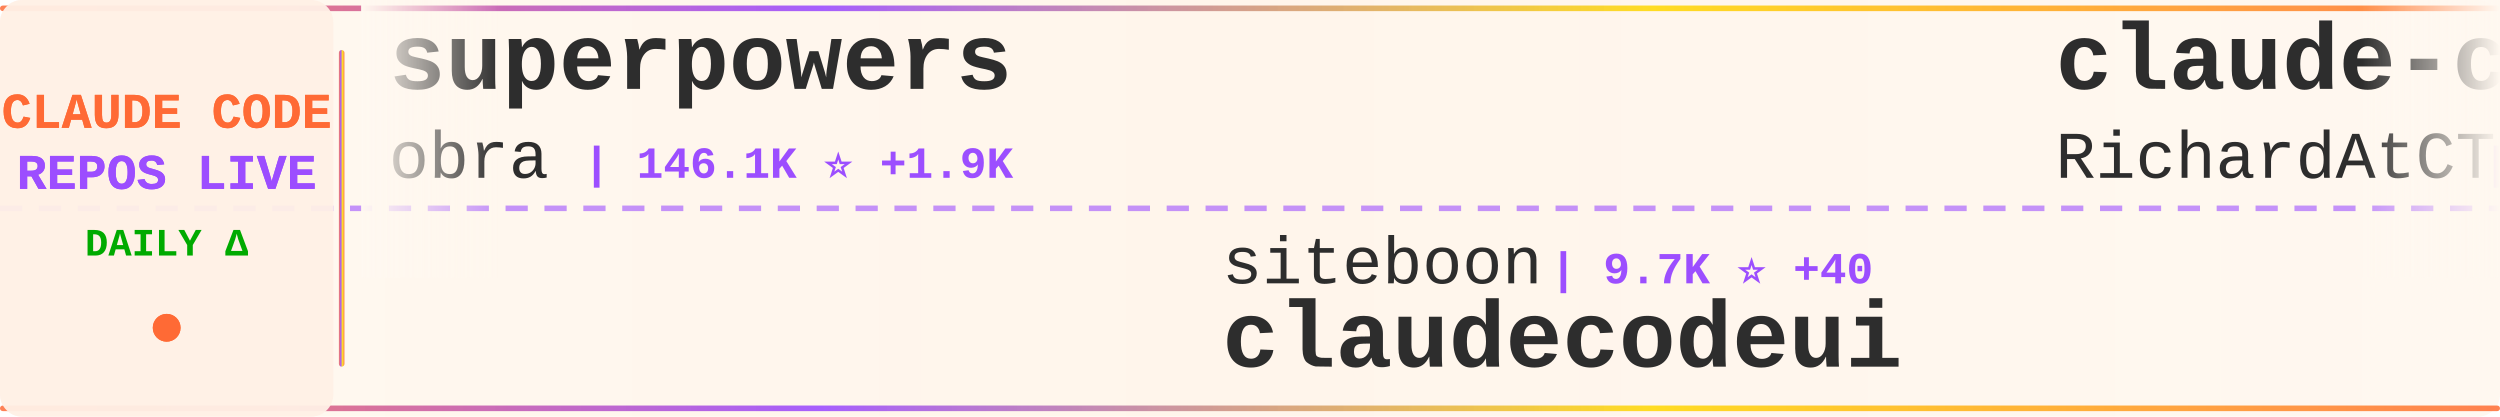
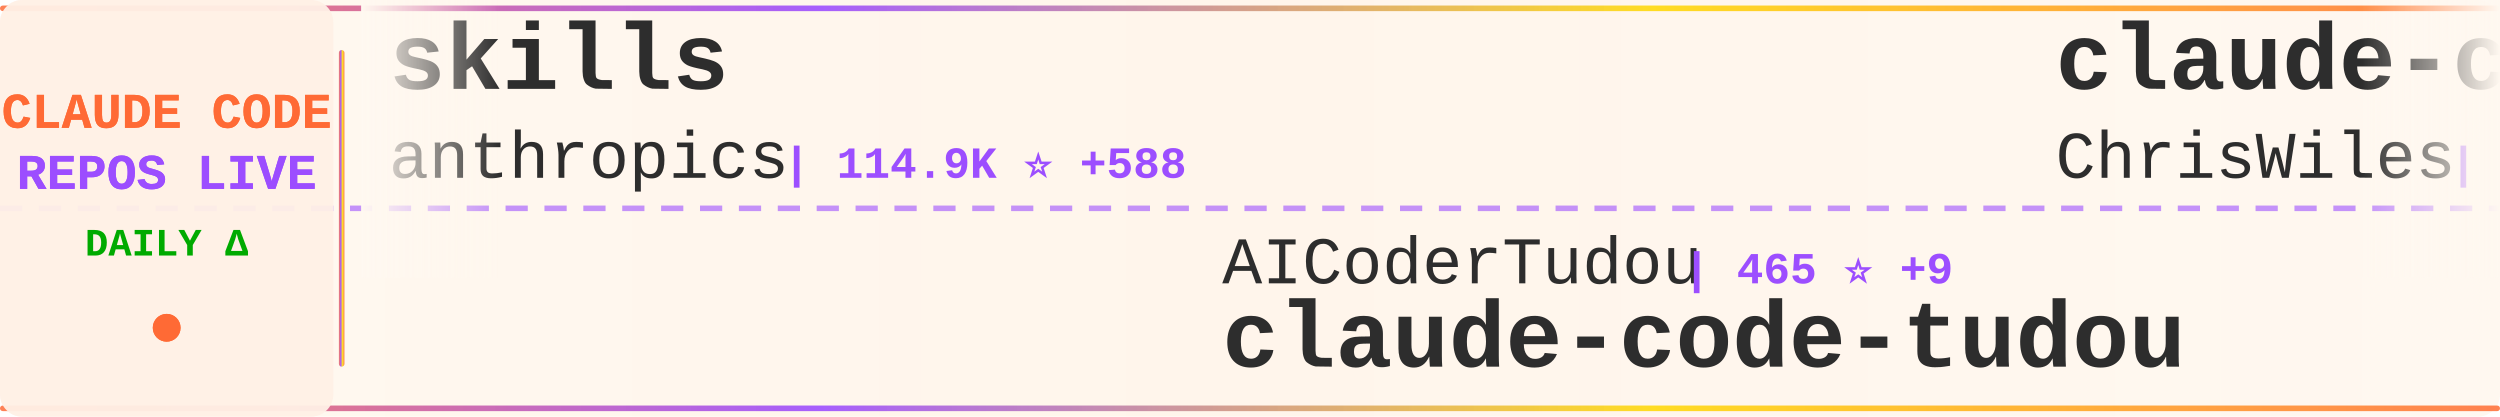
<svg xmlns="http://www.w3.org/2000/svg" width="900" height="150">
  <defs>
    <linearGradient id="tickerBg" x1="0%" y1="0%" x2="100%" y2="0%">
      <stop offset="0%" style="stop-color:#fff8f0;stop-opacity:0.98" />
      <stop offset="50%" style="stop-color:#fff5eb;stop-opacity:1" />
      <stop offset="100%" style="stop-color:#fff8f0;stop-opacity:0.98" />
    </linearGradient>
    <linearGradient id="borderGrad" x1="0%" y1="0%" x2="100%" y2="0%">
      <stop offset="0%" style="stop-color:#FF6B35;stop-opacity:0.85">
        <animate attributeName="stop-opacity" values="0.85;1;0.85" dur="2s" repeatCount="indefinite" />
      </stop>
      <stop offset="33%" style="stop-color:#9C4EFF;stop-opacity:0.9">
        <animate attributeName="stop-opacity" values="0.9;1;0.9" dur="2.2s" repeatCount="indefinite" />
      </stop>
      <stop offset="66%" style="stop-color:#FFD700;stop-opacity:0.85">
        <animate attributeName="stop-opacity" values="0.85;1;0.85" dur="1.8s" repeatCount="indefinite" />
      </stop>
      <stop offset="100%" style="stop-color:#FF6B35;stop-opacity:0.85">
        <animate attributeName="stop-opacity" values="0.85;1;0.85" dur="2s" repeatCount="indefinite" />
      </stop>
    </linearGradient>
    <filter id="textGlow">
      <feGaussianBlur stdDeviation="0.15" result="coloredBlur" />
      <feMerge>
        <feMergeNode in="coloredBlur" />
        <feMergeNode in="SourceGraphic" />
      </feMerge>
    </filter>
    <filter id="metricGlow">
      <feGaussianBlur stdDeviation="0.2" result="coloredBlur" />
      <feMerge>
        <feMergeNode in="coloredBlur" />
        <feMergeNode in="SourceGraphic" />
      </feMerge>
    </filter>
    <linearGradient id="leftFade" x1="0%" y1="0%" x2="100%" y2="0%">
      <stop offset="0%" style="stop-color:#fff8f0;stop-opacity:1" />
      <stop offset="100%" style="stop-color:#fff8f0;stop-opacity:0" />
    </linearGradient>
    <linearGradient id="rightFade" x1="0%" y1="0%" x2="100%" y2="0%">
      <stop offset="0%" style="stop-color:#fff8f0;stop-opacity:0" />
      <stop offset="100%" style="stop-color:#fff8f0;stop-opacity:1" />
    </linearGradient>
  </defs>
  <rect width="900" height="150" fill="url(#tickerBg)" rx="8" />
  <rect x="0" y="2" width="900" height="2" fill="url(#borderGrad)" rx="1" />
  <rect x="0" y="146" width="900" height="2" fill="url(#borderGrad)" rx="1" />
  <line x1="0" y1="75" x2="900" y2="75" stroke="#9C4EFF" stroke-width="2" stroke-dasharray="8 6" opacity="0.6" />
  <rect x="0" y="0" width="120" height="150" fill="#fff0e6" opacity="0.95" rx="8" />
  <text x="60" y="46" font-family="'Courier New', monospace" font-size="18" font-weight="bold" fill="#FF6B35" text-anchor="middle" filter="url(#textGlow)">
    CLAUDE CODE
  </text>
  <text x="60" y="68" font-family="'Courier New', monospace" font-size="18" font-weight="bold" fill="#9C4EFF" text-anchor="middle" filter="url(#textGlow)">
    REPOS LIVE
  </text>
  <text x="60" y="92" font-family="'Courier New', monospace" font-size="14" font-weight="bold" fill="#00aa00" text-anchor="middle">
    DAILY Δ
  </text>
  <circle cx="60" cy="118" r="5" fill="#FF6B35" filter="url(#metricGlow)">
    <animate attributeName="r" values="4;6;4" dur="1.5s" repeatCount="indefinite" />
    <animate attributeName="opacity" values="0.6;1;0.6" dur="1.5s" repeatCount="indefinite" />
  </circle>
  <rect x="122" y="18" width="2" height="114" fill="url(#borderGrad)" rx="1" />
  <clipPath id="tickerClip">
    <rect x="130" y="0" width="770" height="150" />
  </clipPath>
  <g clip-path="url(#tickerClip)">
    <g id="tickerItems">
      <animateTransform attributeName="transform" attributeType="XML" type="translate" from="0 0" to="-3000 0" dur="54s" repeatCount="indefinite" />
      <g transform="translate(0, 0)">
-         <text x="140" y="32" font-family="'Courier New', monospace" font-size="34" font-weight="bold" fill="#2d2d2d">superpowers</text>
-         <text x="140" y="64" font-family="'Courier New', monospace" font-size="24" font-weight="normal" fill="#2d2d2d" opacity="1.0">obra</text>
-         <text x="210" y="64" font-family="'Courier New', monospace" font-size="16" font-weight="bold" fill="#9C4EFF"> | 146.1K ⭐ +1.9K</text>
+         <text x="140" y="32" font-family="'Courier New', monospace" font-size="34" font-weight="bold" fill="#2d2d2d">skills</text>
+         <text x="140" y="64" font-family="'Courier New', monospace" font-size="24" font-weight="normal" fill="#2d2d2d" opacity="1.0">anthropics</text>
+         <text x="282" y="64" font-family="'Courier New', monospace" font-size="16" font-weight="bold" fill="#9C4EFF"> | 114.9K ⭐ +588</text>
      </g>
      <g transform="translate(300, 0)">
-         <text x="140" y="102" font-family="'Courier New', monospace" font-size="24" font-weight="normal" fill="#2d2d2d" opacity="1.0">siteboon</text>
-         <text x="258" y="102" font-family="'Courier New', monospace" font-size="16" font-weight="bold" fill="#9C4EFF"> | 9.7K ⭐ +40</text>
-         <text x="140" y="132" font-family="'Courier New', monospace" font-size="34" font-weight="bold" fill="#2d2d2d">claudecodeui</text>
+         <text x="140" y="102" font-family="'Courier New', monospace" font-size="24" font-weight="normal" fill="#2d2d2d" opacity="1.0">AICoderTudou</text>
+         <text x="306" y="102" font-family="'Courier New', monospace" font-size="16" font-weight="bold" fill="#9C4EFF"> | 465 ⭐ +9</text>
+         <text x="140" y="132" font-family="'Courier New', monospace" font-size="34" font-weight="bold" fill="#2d2d2d">claude-code-tudou</text>
      </g>
      <g transform="translate(600, 0)">
-         <text x="140" y="32" font-family="'Courier New', monospace" font-size="34" font-weight="bold" fill="#2d2d2d">claude-code-telegram</text>
-         <text x="140" y="64" font-family="'Courier New', monospace" font-size="24" font-weight="normal" fill="#2d2d2d" opacity="1.0">RichardAtCT</text>
-         <text x="294" y="64" font-family="'Courier New', monospace" font-size="16" font-weight="bold" fill="#9C4EFF"> | 2.4K ⭐ +7</text>
+         <text x="140" y="32" font-family="'Courier New', monospace" font-size="34" font-weight="bold" fill="#2d2d2d">claude-code-showcase</text>
+         <text x="140" y="64" font-family="'Courier New', monospace" font-size="24" font-weight="normal" fill="#2d2d2d" opacity="1.0">ChrisWiles</text>
+         <text x="282" y="64" font-family="'Courier New', monospace" font-size="16" font-weight="bold" fill="#9C4EFF"> | 5.8K ⭐ +7</text>
      </g>
      <g transform="translate(900, 0)">
-         <text x="140" y="102" font-family="'Courier New', monospace" font-size="24" font-weight="normal" fill="#2d2d2d" opacity="1.0">router-for-me</text>
-         <text x="318" y="102" font-family="'Courier New', monospace" font-size="16" font-weight="bold" fill="#9C4EFF"> | 24.8K ⭐ +281</text>
-         <text x="140" y="132" font-family="'Courier New', monospace" font-size="34" font-weight="bold" fill="#2d2d2d">CLIProxyAPI</text>
+         <text x="140" y="102" font-family="'Courier New', monospace" font-size="24" font-weight="normal" fill="#2d2d2d" opacity="1.0">davila7</text>
+         <text x="246" y="102" font-family="'Courier New', monospace" font-size="16" font-weight="bold" fill="#9C4EFF"> | 24.4K ⭐ +33</text>
+         <text x="140" y="132" font-family="'Courier New', monospace" font-size="34" font-weight="bold" fill="#2d2d2d">claude-code-templates</text>
      </g>
      <g transform="translate(1200, 0)">
-         <text x="140" y="32" font-family="'Courier New', monospace" font-size="34" font-weight="bold" fill="#2d2d2d">claude-code-source-code-...</text>
-         <text x="140" y="64" font-family="'Courier New', monospace" font-size="24" font-weight="normal" fill="#2d2d2d" opacity="1.0">ghuntley</text>
-         <text x="258" y="64" font-family="'Courier New', monospace" font-size="16" font-weight="bold" fill="#9C4EFF"> | 971 ⭐</text>
+         <text x="140" y="32" font-family="'Courier New', monospace" font-size="34" font-weight="bold" fill="#2d2d2d">claude-code-book</text>
+         <text x="140" y="64" font-family="'Courier New', monospace" font-size="24" font-weight="normal" fill="#2d2d2d" opacity="1.0">lintsinghua</text>
+         <text x="294" y="64" font-family="'Courier New', monospace" font-size="16" font-weight="bold" fill="#9C4EFF"> | 2.6K ⭐ +32</text>
      </g>
      <g transform="translate(1500, 0)">
-         <text x="140" y="102" font-family="'Courier New', monospace" font-size="24" font-weight="normal" fill="#2d2d2d" opacity="1.0">https-deeplearning-ai</text>
-         <text x="414" y="102" font-family="'Courier New', monospace" font-size="16" font-weight="bold" fill="#9C4EFF"> | 482 ⭐ +2</text>
-         <text x="140" y="132" font-family="'Courier New', monospace" font-size="34" font-weight="bold" fill="#2d2d2d">sc-claude-code-files</text>
+         <text x="140" y="102" font-family="'Courier New', monospace" font-size="24" font-weight="normal" fill="#2d2d2d" opacity="1.0">ChinaSiro</text>
+         <text x="270" y="102" font-family="'Courier New', monospace" font-size="16" font-weight="bold" fill="#9C4EFF"> | 8.8K ⭐ +29</text>
+         <text x="140" y="132" font-family="'Courier New', monospace" font-size="34" font-weight="bold" fill="#2d2d2d">claude-code-sourcemap</text>
      </g>
      <g transform="translate(1800, 0)">
-         <text x="140" y="32" font-family="'Courier New', monospace" font-size="34" font-weight="bold" fill="#2d2d2d">claude-code-ultimate-gui...</text>
-         <text x="140" y="64" font-family="'Courier New', monospace" font-size="24" font-weight="normal" fill="#2d2d2d" opacity="1.0">FlorianBruniaux</text>
-         <text x="342" y="64" font-family="'Courier New', monospace" font-size="16" font-weight="bold" fill="#9C4EFF"> | 3.2K ⭐ +47</text>
+         <text x="140" y="32" font-family="'Courier New', monospace" font-size="34" font-weight="bold" fill="#2d2d2d">Claude-code</text>
+         <text x="140" y="64" font-family="'Courier New', monospace" font-size="24" font-weight="normal" fill="#2d2d2d" opacity="1.0">fazxes</text>
+         <text x="234" y="64" font-family="'Courier New', monospace" font-size="16" font-weight="bold" fill="#9C4EFF"> | 200 ⭐</text>
      </g>
      <g transform="translate(2100, 0)">
-         <text x="140" y="102" font-family="'Courier New', monospace" font-size="24" font-weight="normal" fill="#2d2d2d" opacity="1.0">slopus</text>
-         <text x="234" y="102" font-family="'Courier New', monospace" font-size="16" font-weight="bold" fill="#9C4EFF"> | 17.7K ⭐ +71</text>
-         <text x="140" y="132" font-family="'Courier New', monospace" font-size="34" font-weight="bold" fill="#2d2d2d">happy</text>
+         <text x="140" y="102" font-family="'Courier New', monospace" font-size="24" font-weight="normal" fill="#2d2d2d" opacity="1.0">OneRedOak</text>
+         <text x="270" y="102" font-family="'Courier New', monospace" font-size="16" font-weight="bold" fill="#9C4EFF"> | 3.8K ⭐ +3</text>
+         <text x="140" y="132" font-family="'Courier New', monospace" font-size="34" font-weight="bold" fill="#2d2d2d">claude-code-workflows</text>
      </g>
      <g transform="translate(2400, 0)">
-         <text x="140" y="32" font-family="'Courier New', monospace" font-size="34" font-weight="bold" fill="#2d2d2d">cc-haha</text>
-         <text x="140" y="64" font-family="'Courier New', monospace" font-size="24" font-weight="normal" fill="#2d2d2d" opacity="1.0">NanmiCoder</text>
-         <text x="282" y="64" font-family="'Courier New', monospace" font-size="16" font-weight="bold" fill="#9C4EFF"> | 5.8K ⭐ +77</text>
+         <text x="140" y="32" font-family="'Courier New', monospace" font-size="34" font-weight="bold" fill="#2d2d2d">claude-code-infrastructu...</text>
+         <text x="140" y="64" font-family="'Courier New', monospace" font-size="24" font-weight="normal" fill="#2d2d2d" opacity="1.0">diet103</text>
+         <text x="246" y="64" font-family="'Courier New', monospace" font-size="16" font-weight="bold" fill="#9C4EFF"> | 9.4K ⭐ +5</text>
      </g>
      <g transform="translate(2700, 0)">
-         <text x="140" y="102" font-family="'Courier New', monospace" font-size="24" font-weight="normal" fill="#2d2d2d" opacity="1.0">KimYx0207</text>
-         <text x="270" y="102" font-family="'Courier New', monospace" font-size="16" font-weight="bold" fill="#9C4EFF"> | 3.1K ⭐ +19</text>
-         <text x="140" y="132" font-family="'Courier New', monospace" font-size="34" font-weight="bold" fill="#2d2d2d">Claude-Code-x-OpenClaw-G...</text>
+         <text x="140" y="102" font-family="'Courier New', monospace" font-size="24" font-weight="normal" fill="#2d2d2d" opacity="1.0">shanraisshan</text>
+         <text x="306" y="102" font-family="'Courier New', monospace" font-size="16" font-weight="bold" fill="#9C4EFF"> | 36.3K ⭐ +1.5K</text>
+         <text x="140" y="132" font-family="'Courier New', monospace" font-size="34" font-weight="bold" fill="#2d2d2d">claude-code-best-practic...</text>
      </g>
      <g transform="translate(3000, 0)">
-         <text x="140" y="32" font-family="'Courier New', monospace" font-size="34" font-weight="bold" fill="#2d2d2d">superpowers</text>
-         <text x="140" y="64" font-family="'Courier New', monospace" font-size="24" font-weight="normal" fill="#2d2d2d" opacity="1.0">obra</text>
-         <text x="210" y="64" font-family="'Courier New', monospace" font-size="16" font-weight="bold" fill="#9C4EFF"> | 146.1K ⭐ +1.9K</text>
+         <text x="140" y="32" font-family="'Courier New', monospace" font-size="34" font-weight="bold" fill="#2d2d2d">skills</text>
+         <text x="140" y="64" font-family="'Courier New', monospace" font-size="24" font-weight="normal" fill="#2d2d2d" opacity="1.0">anthropics</text>
+         <text x="282" y="64" font-family="'Courier New', monospace" font-size="16" font-weight="bold" fill="#9C4EFF"> | 114.9K ⭐ +588</text>
      </g>
      <g transform="translate(3300, 0)">
-         <text x="140" y="102" font-family="'Courier New', monospace" font-size="24" font-weight="normal" fill="#2d2d2d" opacity="1.0">siteboon</text>
-         <text x="258" y="102" font-family="'Courier New', monospace" font-size="16" font-weight="bold" fill="#9C4EFF"> | 9.7K ⭐ +40</text>
-         <text x="140" y="132" font-family="'Courier New', monospace" font-size="34" font-weight="bold" fill="#2d2d2d">claudecodeui</text>
+         <text x="140" y="102" font-family="'Courier New', monospace" font-size="24" font-weight="normal" fill="#2d2d2d" opacity="1.0">AICoderTudou</text>
+         <text x="306" y="102" font-family="'Courier New', monospace" font-size="16" font-weight="bold" fill="#9C4EFF"> | 465 ⭐ +9</text>
+         <text x="140" y="132" font-family="'Courier New', monospace" font-size="34" font-weight="bold" fill="#2d2d2d">claude-code-tudou</text>
      </g>
      <g transform="translate(3600, 0)">
-         <text x="140" y="32" font-family="'Courier New', monospace" font-size="34" font-weight="bold" fill="#2d2d2d">claude-code-telegram</text>
-         <text x="140" y="64" font-family="'Courier New', monospace" font-size="24" font-weight="normal" fill="#2d2d2d" opacity="1.0">RichardAtCT</text>
-         <text x="294" y="64" font-family="'Courier New', monospace" font-size="16" font-weight="bold" fill="#9C4EFF"> | 2.4K ⭐ +7</text>
+         <text x="140" y="32" font-family="'Courier New', monospace" font-size="34" font-weight="bold" fill="#2d2d2d">claude-code-showcase</text>
+         <text x="140" y="64" font-family="'Courier New', monospace" font-size="24" font-weight="normal" fill="#2d2d2d" opacity="1.0">ChrisWiles</text>
+         <text x="282" y="64" font-family="'Courier New', monospace" font-size="16" font-weight="bold" fill="#9C4EFF"> | 5.8K ⭐ +7</text>
      </g>
      <g transform="translate(3900, 0)">
-         <text x="140" y="102" font-family="'Courier New', monospace" font-size="24" font-weight="normal" fill="#2d2d2d" opacity="1.0">router-for-me</text>
-         <text x="318" y="102" font-family="'Courier New', monospace" font-size="16" font-weight="bold" fill="#9C4EFF"> | 24.8K ⭐ +281</text>
-         <text x="140" y="132" font-family="'Courier New', monospace" font-size="34" font-weight="bold" fill="#2d2d2d">CLIProxyAPI</text>
+         <text x="140" y="102" font-family="'Courier New', monospace" font-size="24" font-weight="normal" fill="#2d2d2d" opacity="1.0">davila7</text>
+         <text x="246" y="102" font-family="'Courier New', monospace" font-size="16" font-weight="bold" fill="#9C4EFF"> | 24.4K ⭐ +33</text>
+         <text x="140" y="132" font-family="'Courier New', monospace" font-size="34" font-weight="bold" fill="#2d2d2d">claude-code-templates</text>
      </g>
    </g>
  </g>
  <rect x="130" y="0" width="50" height="100" fill="url(#leftFade)" />
  <rect x="850" y="0" width="50" height="100" fill="url(#rightFade)" />
</svg>
